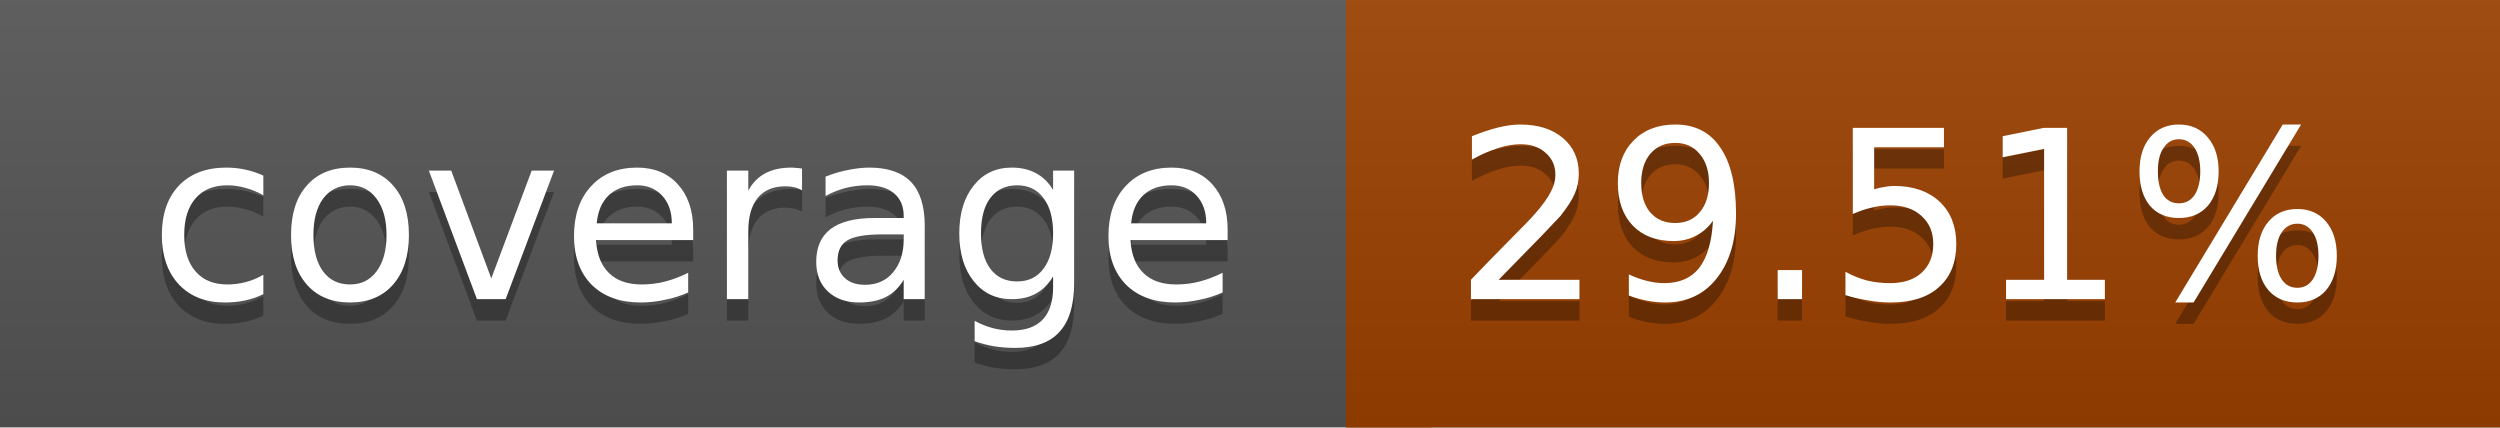
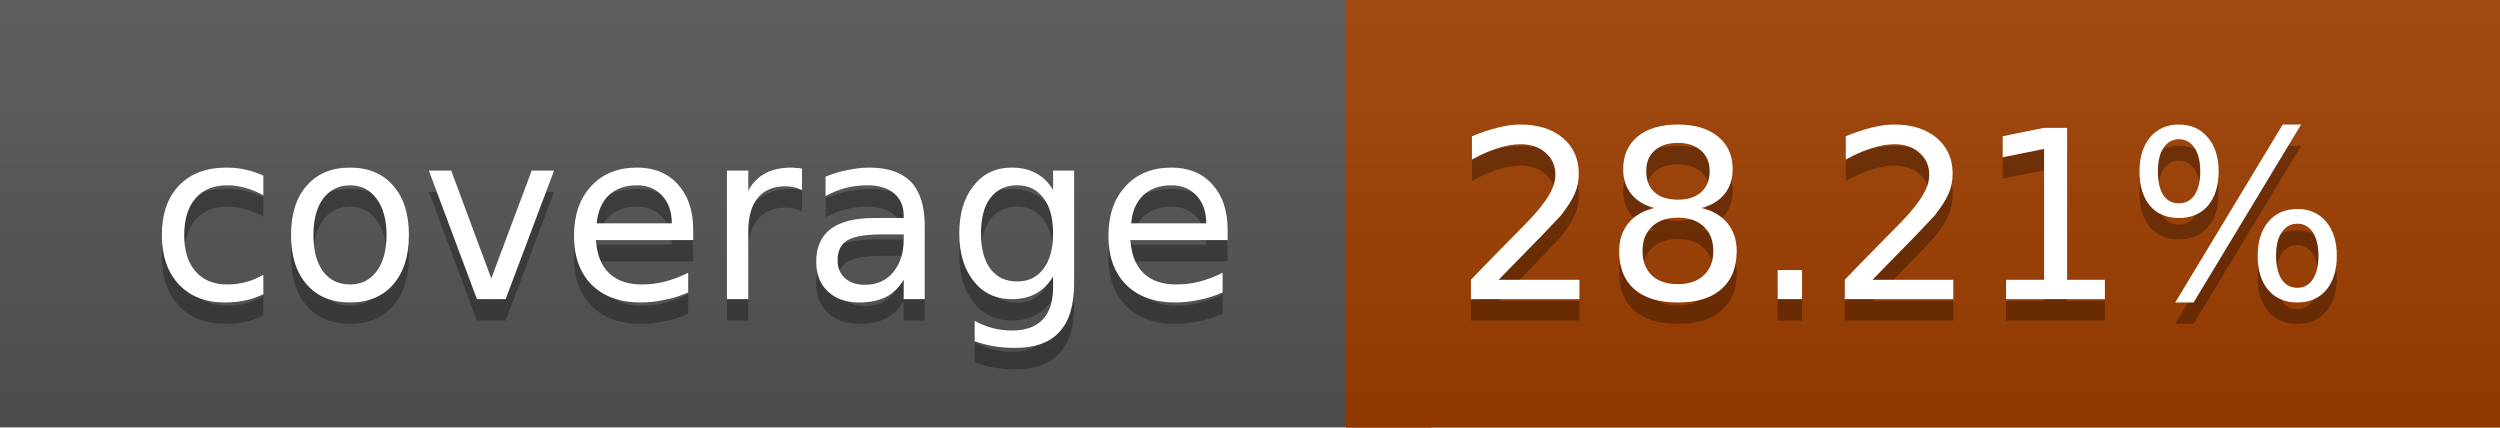
<svg xmlns="http://www.w3.org/2000/svg" width="117" height="20">
  <linearGradient id="a" x2="0" y2="100%">
    <stop offset="0" stop-color="#bbb" stop-opacity=".1" />
    <stop offset="1" stop-opacity=".1" />
  </linearGradient>
  <rect rx="0" width="117" height="20" fill="#555" />
-   <rect rx="0" x="63" width="54" height="20" fill="#9c4100" />
-   <path fill="#9c4100" d="M63 0h4v20h-4z" />
+   <rect rx="0" x="63" width="54" height="20" fill="#9f3e00" />
+   <path fill="#9f3e00" d="M63 0h4v20h-4z" />
  <rect rx="0" width="117" height="20" fill="url(#a)" />
  <g fill="#fff" text-anchor="middle" font-family="DejaVu Sans,Verdana,Geneva,sans-serif" font-size="11">
    <text x="32.5" y="15" fill="#010101" fill-opacity=".3">coverage</text>
    <text x="32.5" y="14">coverage</text>
-     <text x="89" y="15" fill="#010101" fill-opacity=".3">29.51%</text>
-     <text x="89" y="14">29.51%</text>
+     <text x="89" y="15" fill="#010101" fill-opacity=".3">28.21%</text>
+     <text x="89" y="14">28.21%</text>
  </g>
</svg>
